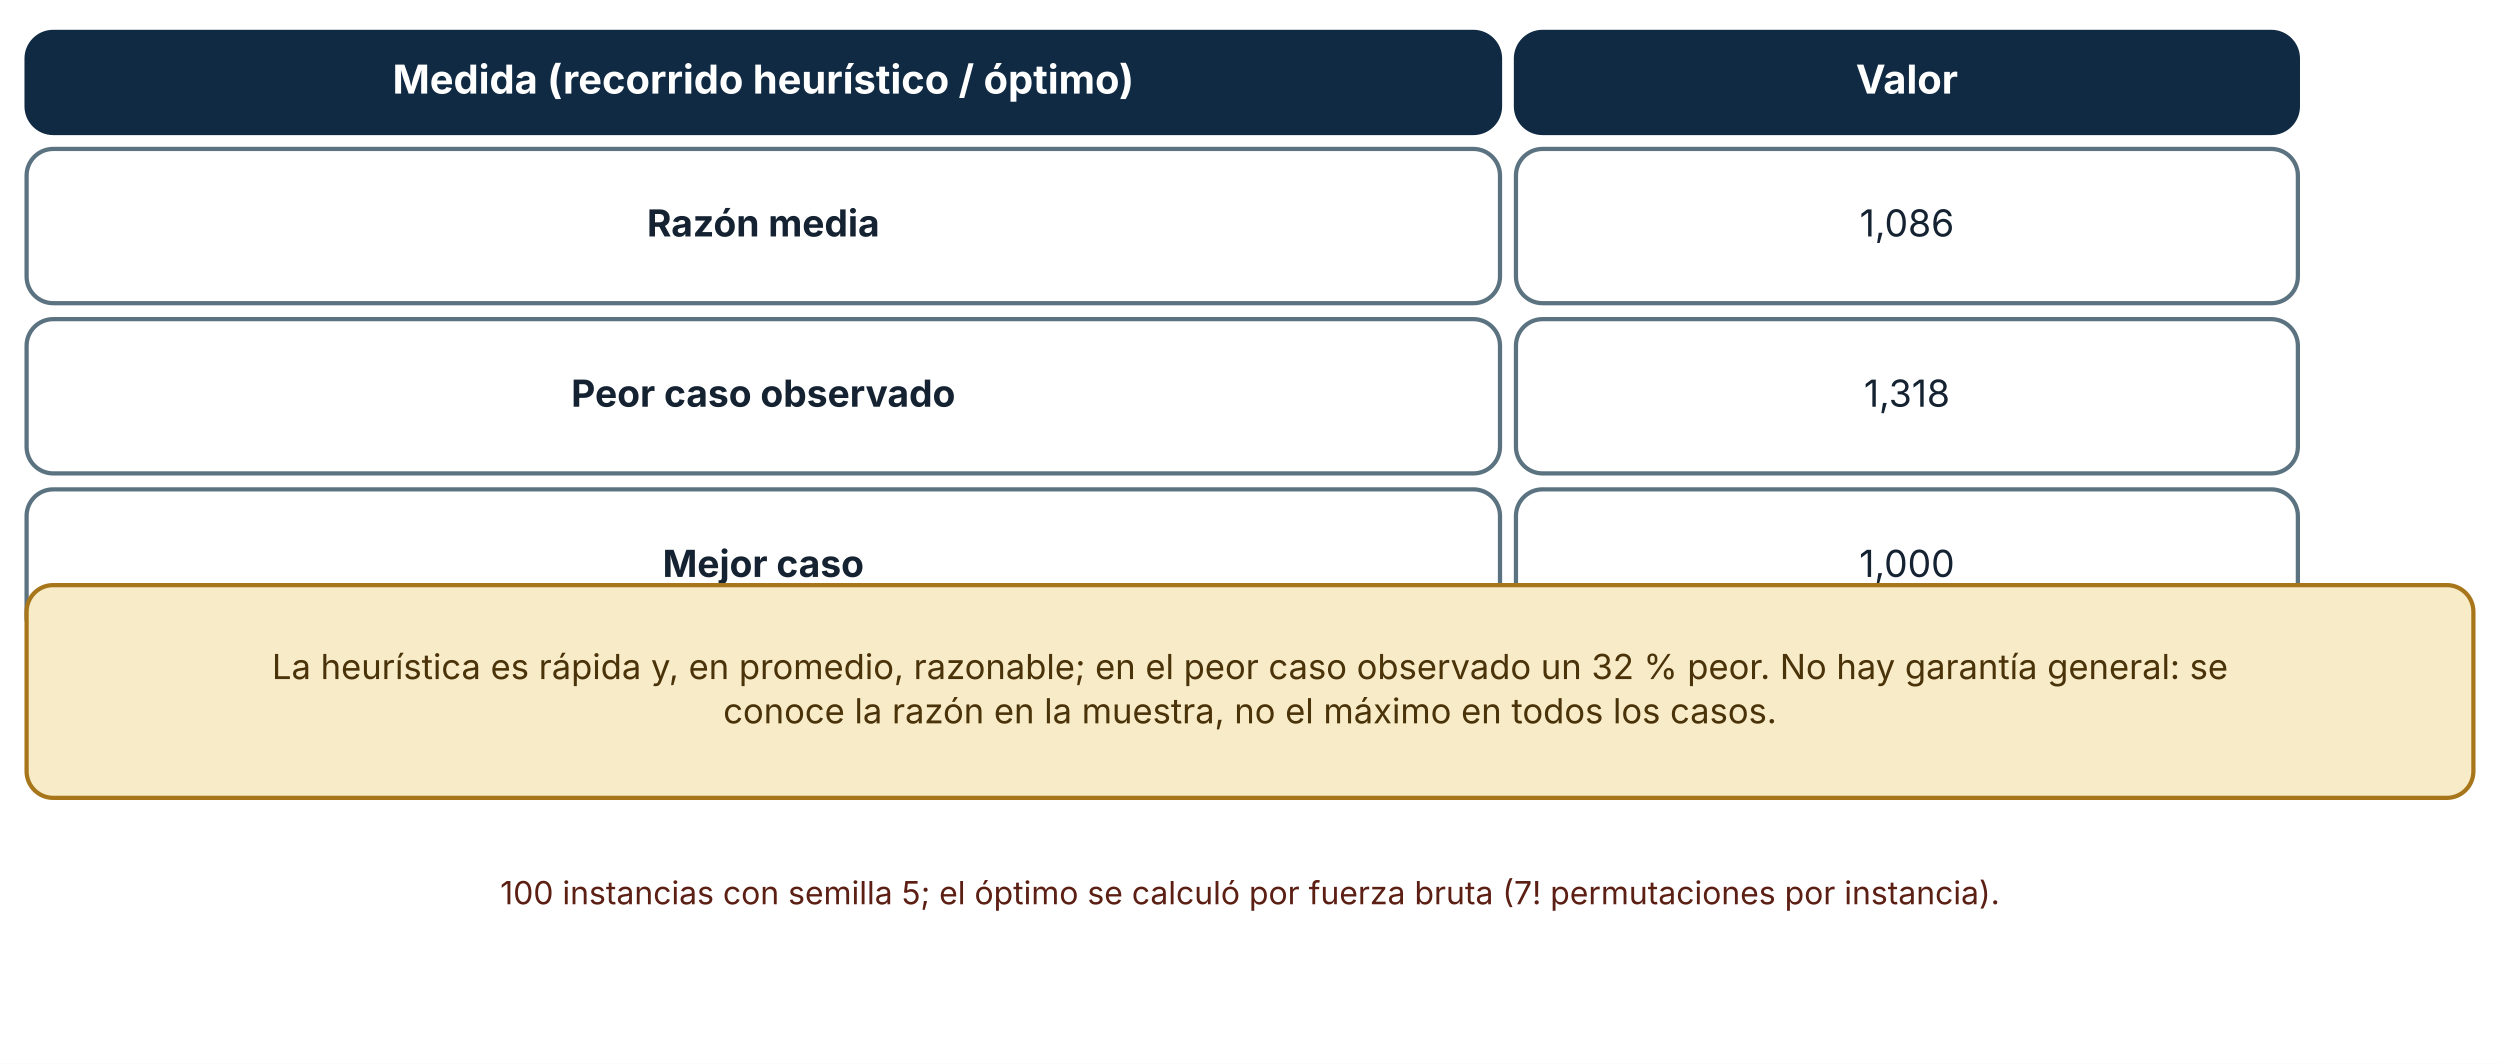
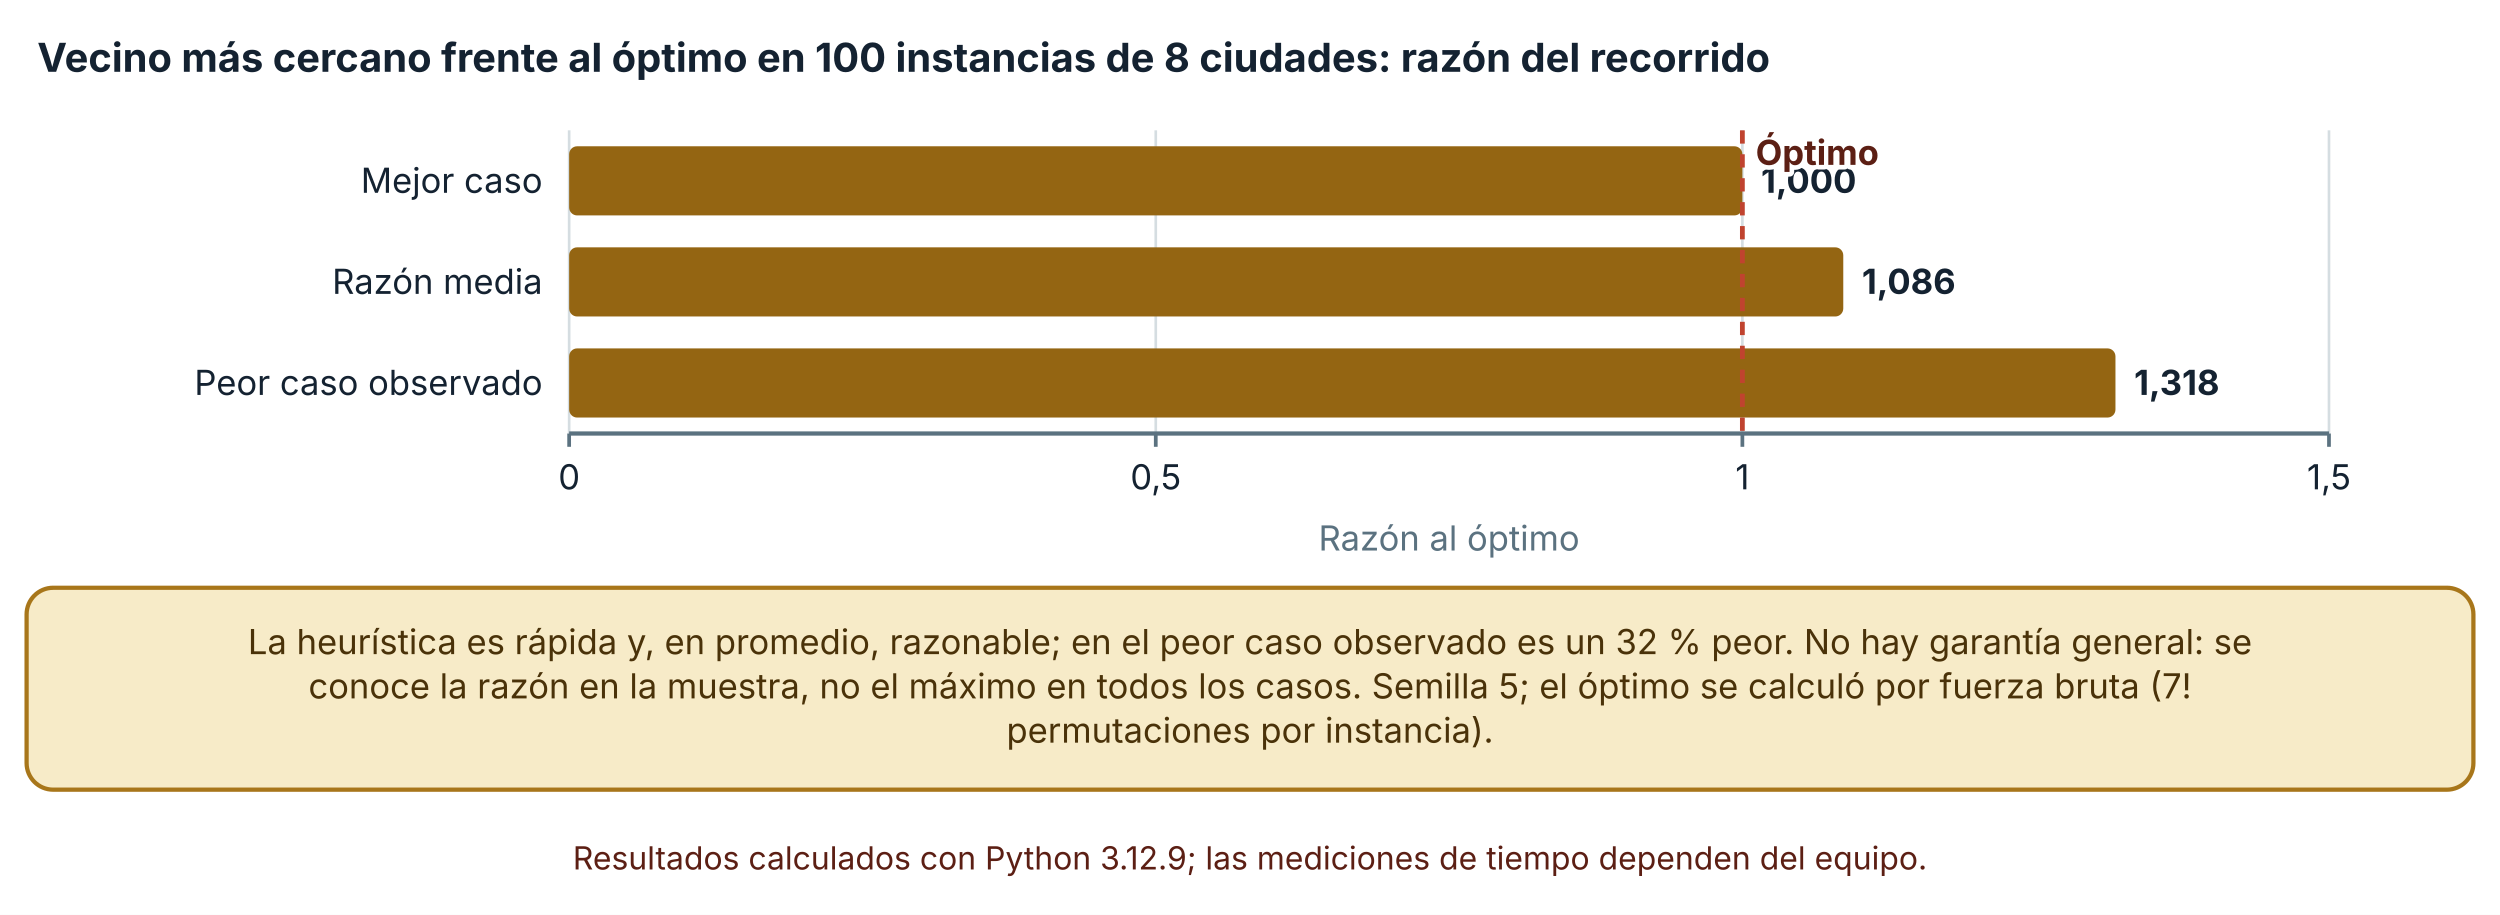
- <svg xmlns="http://www.w3.org/2000/svg" viewBox="0 0 940 400" width="940" height="400" role="img" aria-labelledby="t d" font-family="Inter, 'Segoe UI', system-ui, -apple-system, sans-serif">
+ <svg xmlns="http://www.w3.org/2000/svg" viewBox="0 0 940 344" width="940" height="344" role="img" aria-labelledby="t d" font-family="Inter, 'Segoe UI', system-ui, -apple-system, sans-serif">
  <defs>
    <marker id="arrow" viewBox="0 0 10 10" refX="9" refY="5" markerWidth="8" markerHeight="8" orient="auto-start-reverse">
      <path d="M0,0 L10,5 L0,10 z" fill="#32505f" />
    </marker>
    <marker id="arrow-coral" viewBox="0 0 10 10" refX="9" refY="5" markerWidth="8" markerHeight="8" orient="auto-start-reverse">
      <path d="M0,0 L10,5 L0,10 z" fill="#c0432f" />
    </marker>
  </defs>
-   <rect width="940" height="400" fill="#ffffff" />
-   <rect x="10" y="12" width="554" height="38" rx="10" fill="#102a43" stroke="#102a43" stroke-width="1.6" />
-   <text x="287" y="35.2" font-size="15" text-anchor="middle" font-weight="700" fill="#ffffff">
-     <tspan x="287" dy="0">Medida (recorrido heurístico / óptimo)</tspan>
+   <rect width="940" height="344" fill="#ffffff" />
+   <text x="14" y="27" font-size="15" text-anchor="start" font-weight="700" fill="#142231">
+     <tspan x="14" dy="0">Vecino más cercano frente al óptimo en 100 instancias de 8 ciudades: razón del recorrido</tspan>
  </text>
-   <rect x="570" y="12" width="294" height="38" rx="10" fill="#102a43" stroke="#102a43" stroke-width="1.6" />
-   <text x="717" y="35.2" font-size="15" text-anchor="middle" font-weight="700" fill="#ffffff">
-     <tspan x="717" dy="0">Valor</tspan>
+   <line x1="214" y1="49" x2="214" y2="163" stroke="#d5dde1" stroke-width="1" />
+   <line x1="214" y1="163" x2="214" y2="168" stroke="#5b7280" stroke-width="1.4" />
+   <text x="214" y="184" font-size="13" text-anchor="middle" font-weight="400" fill="#142231">
+     <tspan x="214" dy="0">0</tspan>
  </text>
-   <rect x="10" y="56" width="554" height="58" rx="10" fill="#ffffff" stroke="#5b7280" stroke-width="1.6" />
-   <text x="287" y="88.92" font-size="14" text-anchor="middle" font-weight="700" fill="#142231">
-     <tspan x="287" dy="0">Razón media</tspan>
+   <line x1="434.567" y1="49" x2="434.567" y2="163" stroke="#d5dde1" stroke-width="1" />
+   <line x1="434.567" y1="163" x2="434.567" y2="168" stroke="#5b7280" stroke-width="1.4" />
+   <text x="434.567" y="184" font-size="13" text-anchor="middle" font-weight="400" fill="#142231">
+     <tspan x="434.567" dy="0">0,5</tspan>
  </text>
-   <rect x="570" y="56" width="294" height="58" rx="10" fill="#ffffff" stroke="#5b7280" stroke-width="1.6" />
-   <text x="717" y="88.92" font-size="14" text-anchor="middle" font-weight="400" fill="#142231">
-     <tspan x="717" dy="0">1,086</tspan>
+   <line x1="655.133" y1="49" x2="655.133" y2="163" stroke="#d5dde1" stroke-width="1" />
+   <line x1="655.133" y1="163" x2="655.133" y2="168" stroke="#5b7280" stroke-width="1.4" />
+   <text x="655.133" y="184" font-size="13" text-anchor="middle" font-weight="400" fill="#142231">
+     <tspan x="655.133" dy="0">1</tspan>
  </text>
-   <rect x="10" y="120" width="554" height="58" rx="10" fill="#ffffff" stroke="#5b7280" stroke-width="1.6" />
-   <text x="287" y="152.92" font-size="14" text-anchor="middle" font-weight="700" fill="#142231">
-     <tspan x="287" dy="0">Peor caso observado</tspan>
+   <line x1="875.7" y1="49" x2="875.7" y2="163" stroke="#d5dde1" stroke-width="1" />
+   <line x1="875.7" y1="163" x2="875.7" y2="168" stroke="#5b7280" stroke-width="1.4" />
+   <text x="875.7" y="184" font-size="13" text-anchor="middle" font-weight="400" fill="#142231">
+     <tspan x="875.7" dy="0">1,5</tspan>
  </text>
-   <rect x="570" y="120" width="294" height="58" rx="10" fill="#ffffff" stroke="#5b7280" stroke-width="1.6" />
-   <text x="717" y="152.92" font-size="14" text-anchor="middle" font-weight="400" fill="#142231">
-     <tspan x="717" dy="0">1,318</tspan>
+   <line x1="214" y1="163" x2="875.7" y2="163" stroke="#5b7280" stroke-width="1.6" />
+   <text x="204" y="72.5" font-size="13" text-anchor="end" font-weight="400" fill="#142231">
+     <tspan x="204" dy="0">Mejor caso</tspan>
  </text>
-   <rect x="10" y="184" width="554" height="58" rx="10" fill="#ffffff" stroke="#5b7280" stroke-width="1.6" />
-   <text x="287" y="216.92" font-size="14" text-anchor="middle" font-weight="700" fill="#142231">
-     <tspan x="287" dy="0">Mejor caso</tspan>
+   <text x="204" y="110.5" font-size="13" text-anchor="end" font-weight="400" fill="#142231">
+     <tspan x="204" dy="0">Razón media</tspan>
  </text>
-   <rect x="570" y="184" width="294" height="58" rx="10" fill="#ffffff" stroke="#5b7280" stroke-width="1.6" />
-   <text x="717" y="216.92" font-size="14" text-anchor="middle" font-weight="400" fill="#142231">
-     <tspan x="717" dy="0">1,000</tspan>
+   <text x="204" y="148.5" font-size="13" text-anchor="end" font-weight="400" fill="#142231">
+     <tspan x="204" dy="0">Peor caso observado</tspan>
  </text>
-   <rect x="10" y="220" width="920" height="80" rx="10" fill="#f7ebc8" stroke="#a8761a" stroke-width="1.6" />
-   <text x="470" y="255.32" font-size="13" text-anchor="middle" font-weight="400" fill="#4a3209">
-     <tspan x="470" dy="0">La heurística es rápida y, en promedio, razonable; en el peor caso observado un 32 % peor. No hay garantía general: se</tspan>
+   <rect x="214" y="55" width="441.133" height="26" rx="3" fill="#946512" />
+   <text x="662.133" y="72.5" font-size="13" text-anchor="start" font-weight="700" fill="#142231">
+     <tspan x="662.133" dy="0">1,000</tspan>
  </text>
-   <text x="470" y="271.96" font-size="13" text-anchor="middle" font-weight="400" fill="#4a3209">
-     <tspan x="470" dy="0">conoce la razón en la muestra, no el máximo en todos los casos.</tspan>
+   <rect x="214" y="93" width="479.071" height="26" rx="3" fill="#946512" />
+   <text x="700.071" y="110.5" font-size="13" text-anchor="start" font-weight="700" fill="#142231">
+     <tspan x="700.071" dy="0">1,086</tspan>
  </text>
-   <text x="470" y="340" font-size="12" text-anchor="middle" font-weight="400" fill="#5c1f14">
-     <tspan x="470" dy="0">100 instancias con semilla 5; el óptimo se calculó por fuerza bruta (7! permutaciones por instancia).</tspan>
+   <rect x="214" y="131" width="581.414" height="26" rx="3" fill="#946512" />
+   <text x="802.414" y="148.5" font-size="13" text-anchor="start" font-weight="700" fill="#142231">
+     <tspan x="802.414" dy="0">1,318</tspan>
+   </text>
+   <line x1="655.133" y1="49" x2="655.133" y2="163" stroke="#c0432f" stroke-width="1.8" stroke-dasharray="5 4" />
+   <text x="660.133" y="62" font-size="13" text-anchor="start" font-weight="700" fill="#5c1f14" stroke="#ffffff" stroke-width="3.5" stroke-linejoin="round" paint-order="stroke">
+     <tspan x="660.133" dy="0">Óptimo</tspan>
+   </text>
+   <text x="544.85" y="207" font-size="13" text-anchor="middle" font-weight="400" fill="#5b7280">
+     <tspan x="544.85" dy="0">Razón al óptimo</tspan>
+   </text>
+   <rect x="10" y="221" width="920" height="75.92" rx="10" fill="#f7ebc8" stroke="#a8761a" stroke-width="1.6" />
+   <text x="470" y="245.96" font-size="13" text-anchor="middle" font-weight="400" fill="#4a3209">
+     <tspan x="470" dy="0">La heurística es rápida y, en promedio, razonable; en el peor caso observado es un 32 % peor. No hay garantía general: se</tspan>
+   </text>
+   <text x="470" y="262.6" font-size="13" text-anchor="middle" font-weight="400" fill="#4a3209">
+     <tspan x="470" dy="0">conoce la razón en la muestra, no el máximo en todos los casos. Semilla 5; el óptimo se calculó por fuerza bruta (7!</tspan>
+   </text>
+   <text x="470" y="279.24" font-size="13" text-anchor="middle" font-weight="400" fill="#4a3209">
+     <tspan x="470" dy="0">permutaciones por instancia).</tspan>
+   </text>
+   <text x="470" y="326.92" font-size="12" text-anchor="middle" font-weight="400" fill="#5c1f14">
+     <tspan x="470" dy="0">Resultados calculados con Python 3.12.9; las mediciones de tiempo dependen del equipo.</tspan>
  </text>
</svg>
